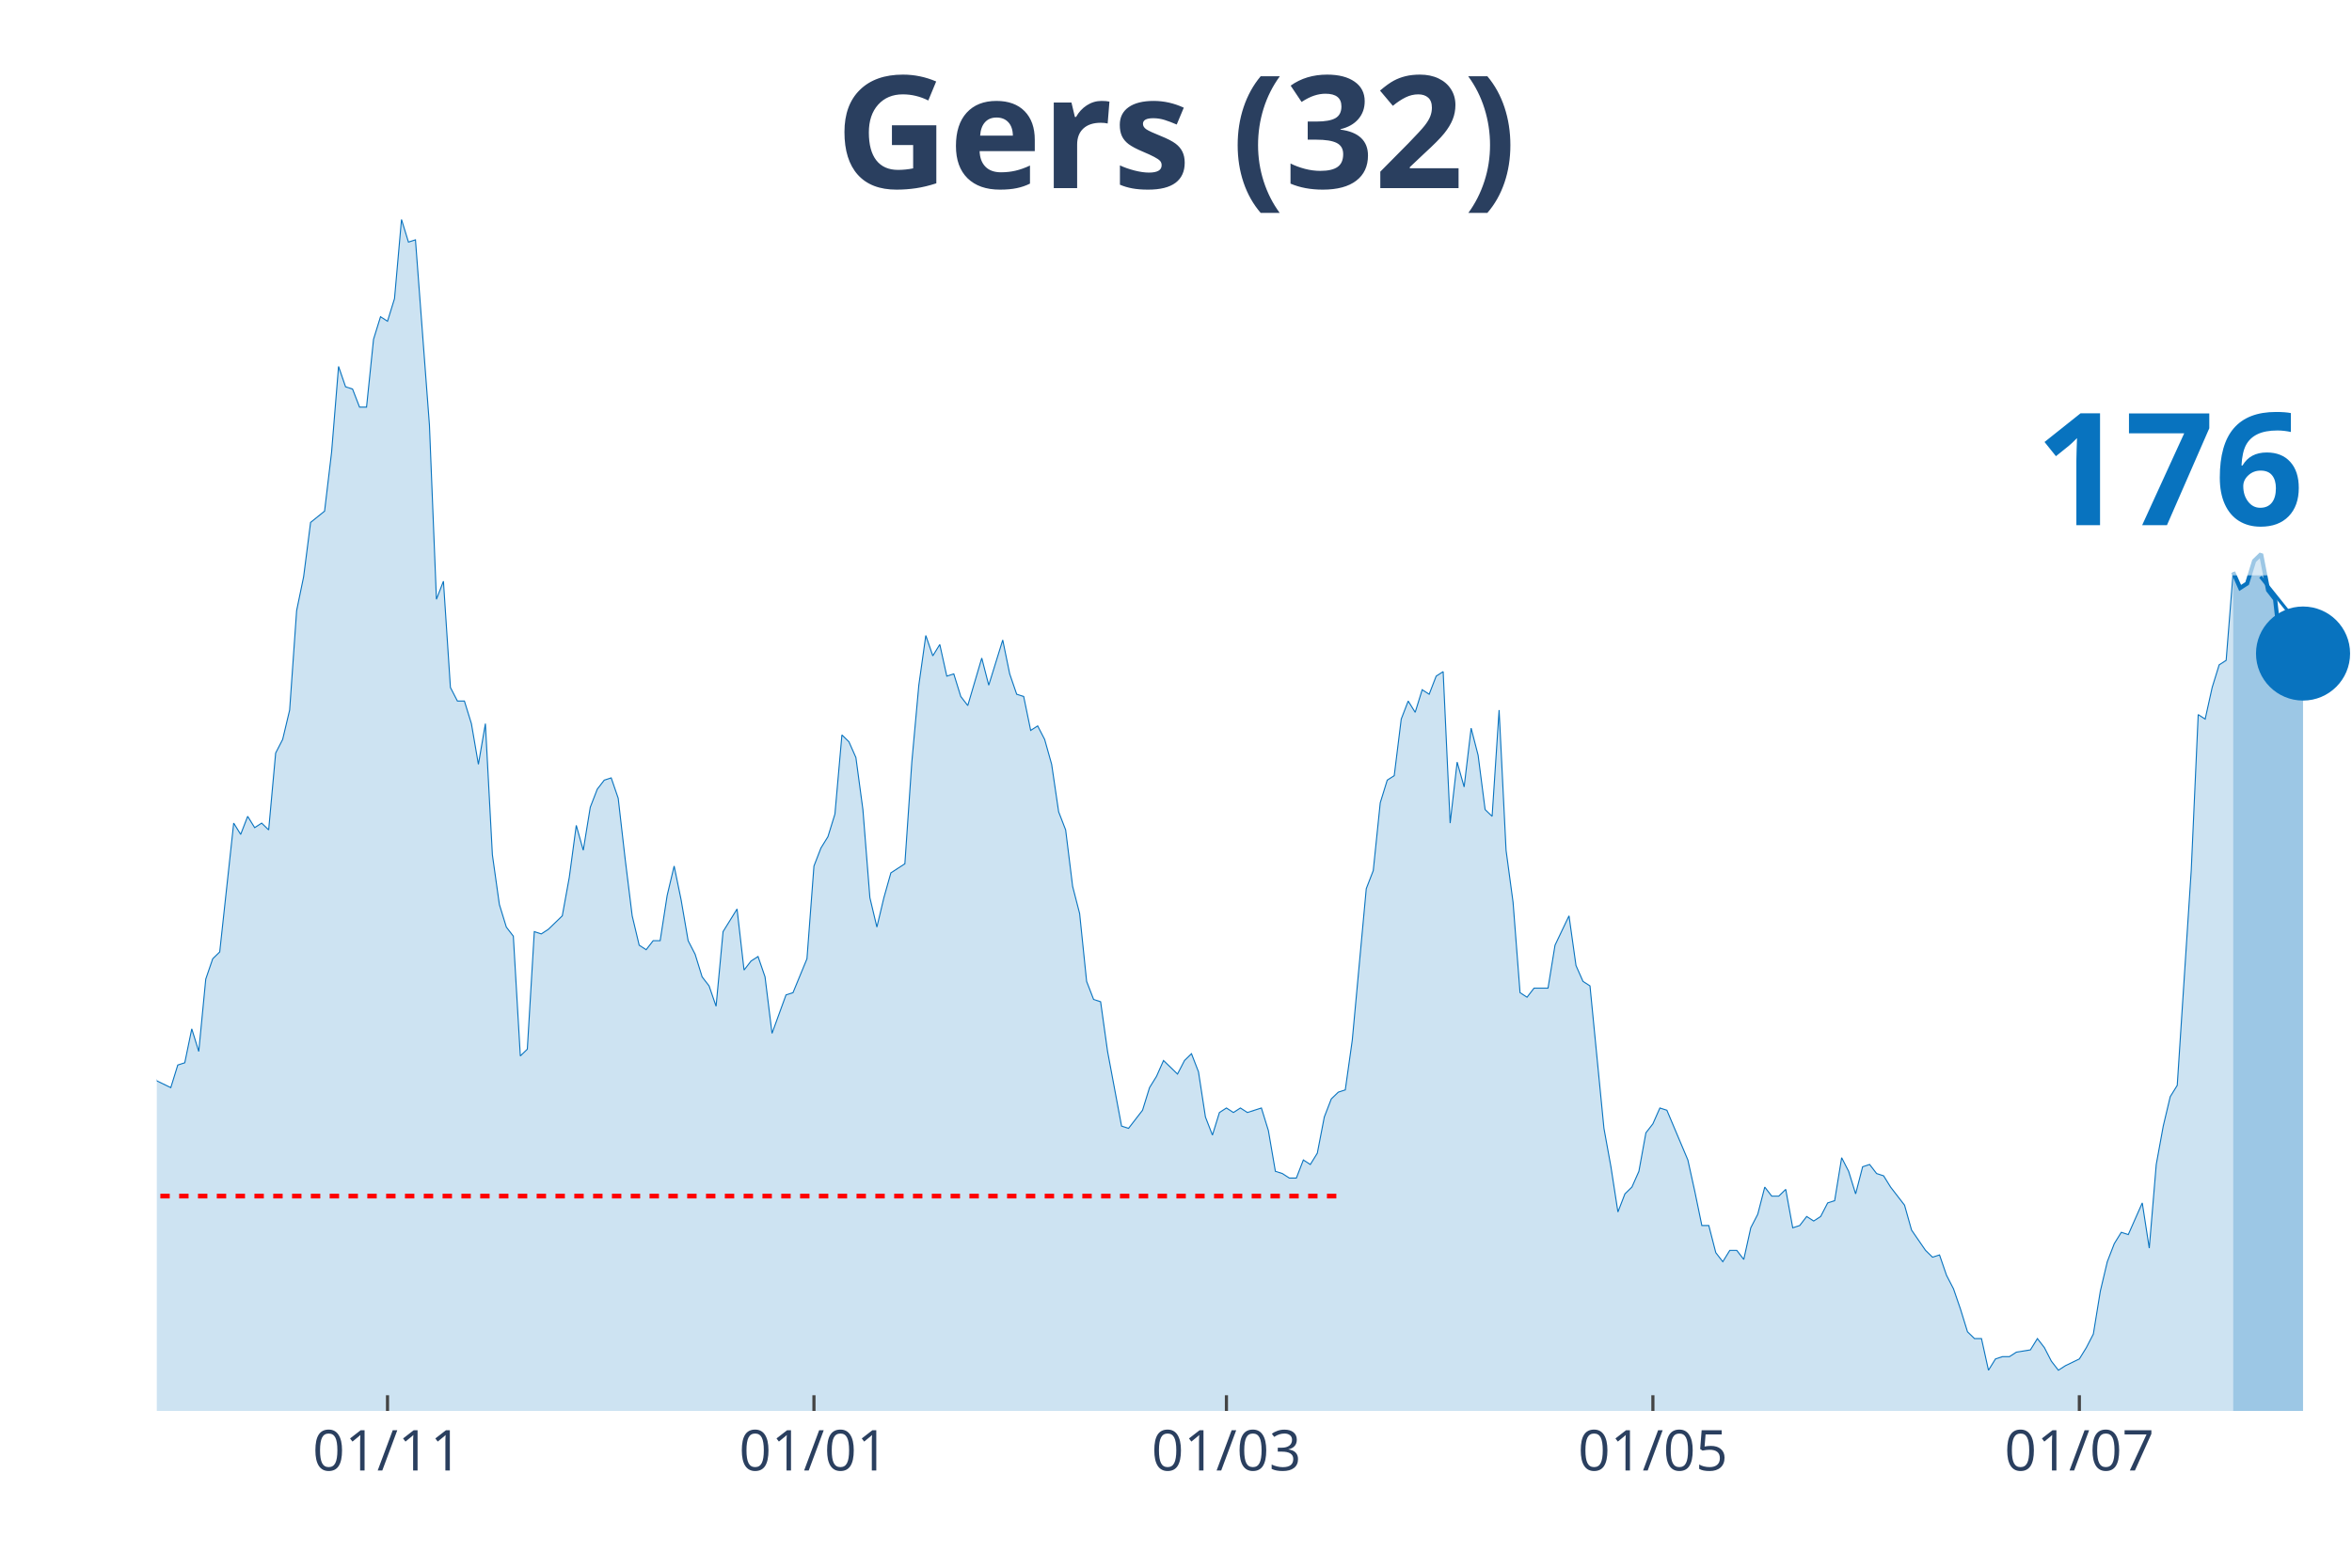
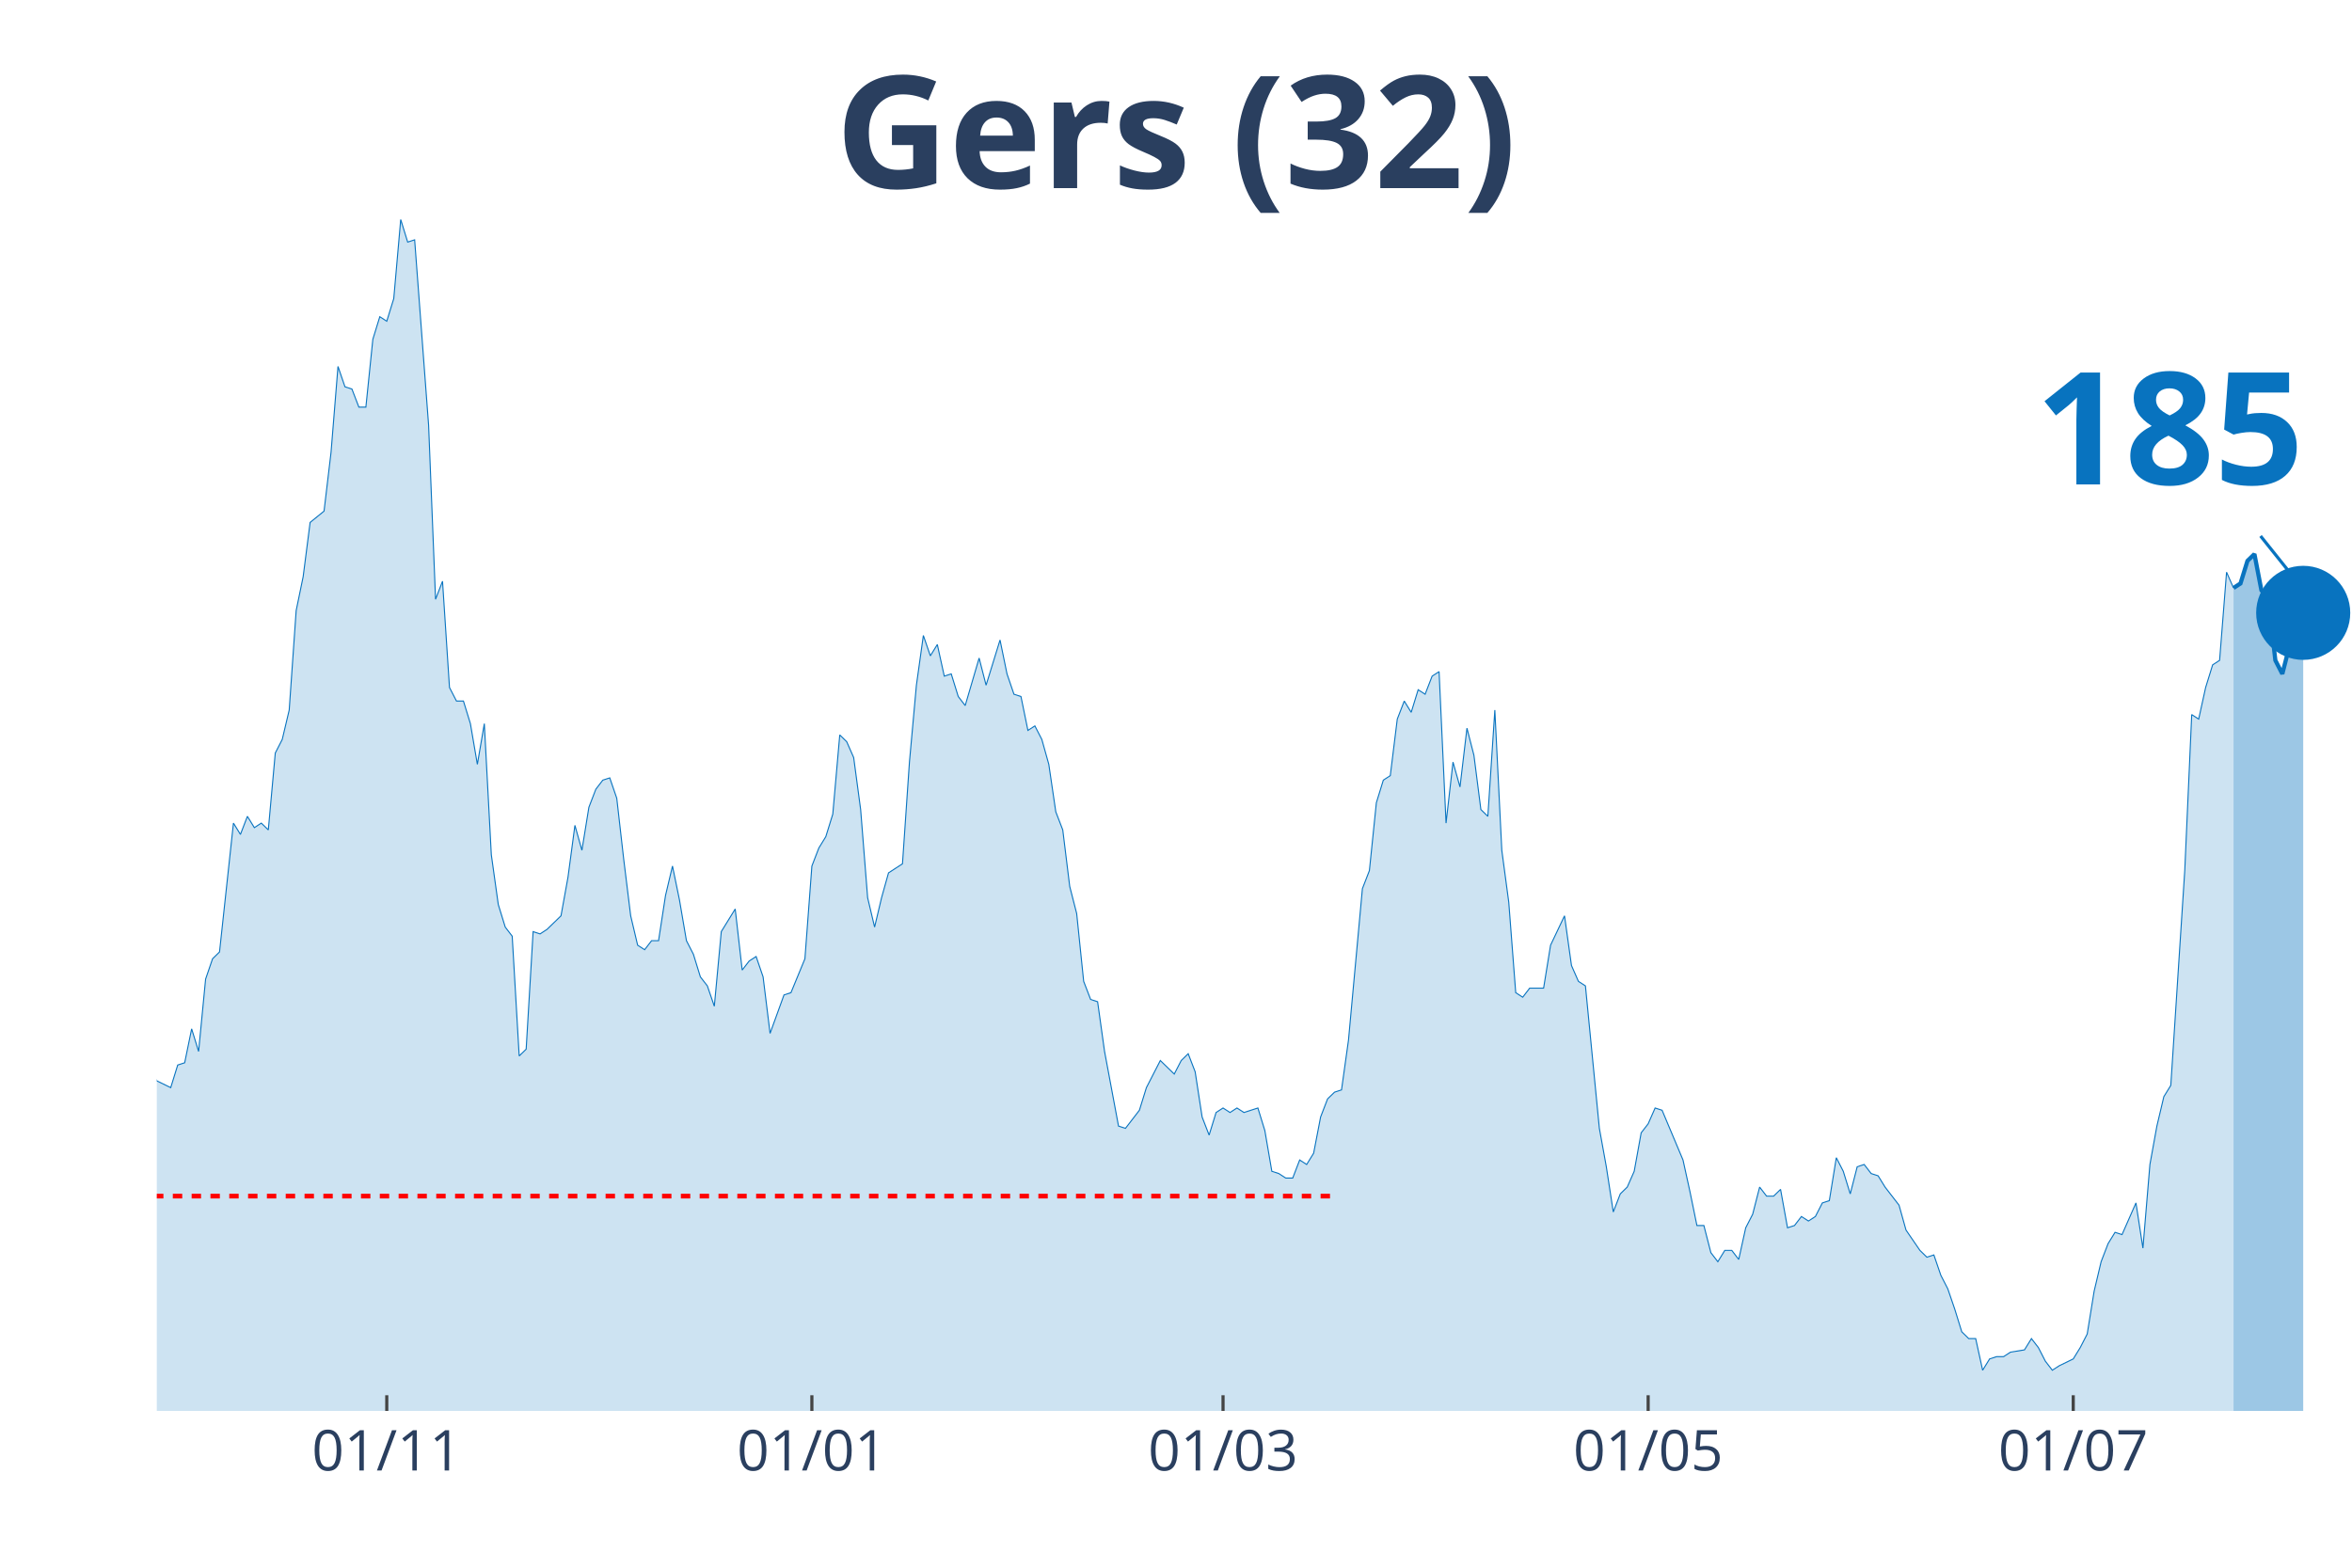
<svg xmlns="http://www.w3.org/2000/svg" class="main-svg" width="1125" height="750" style="" viewBox="0 0 750 500">
  <rect x="0" y="0" width="750" height="500" style="fill: rgb(0, 0, 0); fill-opacity: 0;" />
-   <defs id="defs-bebf31">
+   <defs id="defs-709ac2">
    <g class="clips">
-       <clipPath id="clipbebf31xyplot" class="plotclip">
+       <clipPath id="clip709ac2xyplot" class="plotclip">
        <rect width="700" height="380" />
      </clipPath>
-       <clipPath class="axesclip" id="clipbebf31x">
+       <clipPath class="axesclip" id="clip709ac2x">
        <rect x="50" y="0" width="700" height="500" />
      </clipPath>
-       <clipPath class="axesclip" id="clipbebf31y">
+       <clipPath class="axesclip" id="clip709ac2y">
        <rect x="0" y="70" width="750" height="380" />
      </clipPath>
-       <clipPath class="axesclip" id="clipbebf31xy">
+       <clipPath class="axesclip" id="clip709ac2xy">
        <rect x="50" y="70" width="700" height="380" />
      </clipPath>
    </g>
    <g class="gradients" />
  </defs>
  <g class="bglayer">
    <rect class="bg" x="50" y="70" width="700" height="380" style="fill: rgb(0, 0, 0); fill-opacity: 0; stroke-width: 0;" />
  </g>
  <g class="layer-below">
    <g class="imagelayer" />
    <g class="shapelayer" />
  </g>
  <g class="cartesianlayer">
    <g class="subplot xy">
      <g class="layer-subplot">
        <g class="shapelayer" />
        <g class="imagelayer" />
      </g>
      <g class="gridlayer">
        <g class="x">
-           <path class="xgrid crisp" transform="translate(123.57,0)" d="M0,70v380" style="stroke: rgb(255, 255, 255); stroke-opacity: 1; stroke-width: 1px;" />
-           <path class="xgrid crisp" transform="translate(259.55,0)" d="M0,70v380" style="stroke: rgb(255, 255, 255); stroke-opacity: 1; stroke-width: 1px;" />
-           <path class="xgrid crisp" transform="translate(391.08,0)" d="M0,70v380" style="stroke: rgb(255, 255, 255); stroke-opacity: 1; stroke-width: 1px;" />
-           <path class="xgrid crisp" transform="translate(527.07,0)" d="M0,70v380" style="stroke: rgb(255, 255, 255); stroke-opacity: 1; stroke-width: 1px;" />
-           <path class="xgrid crisp" transform="translate(663.06,0)" d="M0,70v380" style="stroke: rgb(255, 255, 255); stroke-opacity: 1; stroke-width: 1px;" />
+           <path class="xgrid crisp" transform="translate(123.33,0)" d="M0,70v380" style="stroke: rgb(255, 255, 255); stroke-opacity: 1; stroke-width: 1px;" />
+           <path class="xgrid crisp" transform="translate(258.89,0)" d="M0,70v380" style="stroke: rgb(255, 255, 255); stroke-opacity: 1; stroke-width: 1px;" />
+           <path class="xgrid crisp" transform="translate(390,0)" d="M0,70v380" style="stroke: rgb(255, 255, 255); stroke-opacity: 1; stroke-width: 1px;" />
+           <path class="xgrid crisp" transform="translate(525.56,0)" d="M0,70v380" style="stroke: rgb(255, 255, 255); stroke-opacity: 1; stroke-width: 1px;" />
+           <path class="xgrid crisp" transform="translate(661.11,0)" d="M0,70v380" style="stroke: rgb(255, 255, 255); stroke-opacity: 1; stroke-width: 1px;" />
        </g>
        <g class="y" />
      </g>
      <g class="zerolinelayer" />
      <path class="xlines-below" />
      <path class="ylines-below" />
      <g class="overlines-below" />
      <g class="xaxislayer-below" />
      <g class="yaxislayer-below" />
      <g class="overaxes-below" />
-       <g class="plot" transform="translate(50, 70)" clip-path="url('#clipbebf31xyplot')">
+       <g class="plot" transform="translate(50, 70)" clip-path="url('#clip709ac2xyplot')">
        <g class="scatterlayer mlayer">
-           <g class="trace scatter trace846e63" style="stroke-miterlimit: 2;">
+           <g class="trace scatter trace5a853c" style="stroke-miterlimit: 2;">
            <g class="fills">
              <g>
-                 <path class="js-fill" d="M662.1,380L-303.18,380L-303.18,351.16L-298.73,352.6L-296.5,353.32L-292.04,354.76L-289.81,369.18L-287.58,374.23L-285.35,372.07L-283.12,369.18L-278.66,363.42L-276.43,364.14L-269.75,369.91L-267.52,372.07L-263.06,377.84L-260.83,377.84L-238.54,378.56L-236.31,380L-167.2,378.56L-164.97,376.39L-160.51,374.23L-158.28,374.23L-153.82,375.67L-151.59,375.67L-149.36,377.12L-147.13,375.67L-140.45,373.51L-138.22,372.79L-133.76,372.79L-131.53,376.39L-120.38,377.12L-118.15,372.07L-111.46,365.58L-109.24,364.14L-104.78,362.69L-102.55,367.02L-95.86,355.48L-93.63,353.32L-89.17,351.88L-86.94,347.55L-84.71,351.16L-82.48,348.99L-80.25,349.72L-78.03,325.2L-71.34,322.31L-69.11,316.55L-66.88,317.27L-64.65,308.61L-62.42,324.48L-60.19,325.2L-57.96,324.48L-55.73,310.78L-53.5,297.8L-51.27,276.17L-46.82,257.42L-44.59,255.98L-42.36,255.26L-40.13,251.65L-37.9,255.26L-35.67,227.13L-33.44,224.25L-31.21,224.25L-28.98,224.97L-26.75,224.25L-24.52,207.67L-22.29,209.83L-20.06,255.26L-17.83,255.98L-15.61,256.7L-13.38,255.26L-11.15,256.7L-8.92,275.45L-6.69,278.33L-4.46,271.84L-2.23,266.79L0,274.72L4.46,276.89L6.69,269.68L8.92,268.96L11.15,258.14L13.38,265.35L15.61,242.28L17.83,235.79L20.06,233.62L24.52,192.52L26.75,196.13L28.98,190.36L31.21,193.97L33.44,192.52L35.67,194.69L37.9,170.17L40.13,165.84L42.36,156.47L44.59,124.74L46.82,113.93L49.04,96.62L53.5,93.02L55.73,74.27L57.96,46.87L60.19,53.36L62.42,54.08L64.65,59.85L66.88,59.85L69.11,38.22L71.34,31.01L73.57,32.45L75.8,25.24L78.03,0L80.25,7.21L82.48,6.49L86.94,65.62L89.17,121.14L91.4,115.37L93.63,149.26L95.86,153.59L98.09,153.59L100.32,160.8L102.55,173.78L104.78,160.8L107.01,202.62L109.24,218.48L111.46,225.69L113.69,228.58L115.92,266.79L118.15,264.63L120.38,227.13L122.61,227.86L124.84,226.41L129.3,222.09L131.53,209.83L133.76,193.24L135.99,201.18L138.22,187.48L140.45,181.71L142.68,178.82L144.9,178.1L147.13,184.59L149.36,204.06L151.59,222.09L153.82,231.46L156.05,232.9L158.28,230.02L160.51,230.02L162.74,215.6L164.97,206.22L167.2,217.04L169.43,230.02L171.66,234.35L173.89,241.56L176.11,244.44L178.34,250.93L180.57,227.13L185.03,219.92L187.26,239.39L189.49,236.51L191.72,235.07L193.95,241.56L196.18,259.58L200.64,247.32L202.87,246.6L207.32,235.79L209.55,206.22L211.78,200.46L214.01,196.85L216.24,189.64L218.47,164.4L220.7,166.57L222.93,171.61L225.16,188.2L227.39,216.32L229.62,225.69L231.85,216.32L234.08,208.39L236.31,206.94L238.54,205.5L240.76,173.06L242.99,148.54L245.22,132.68L247.45,139.17L249.68,135.56L251.91,145.65L254.14,144.93L256.37,152.14L258.6,155.03L263.06,139.89L265.29,148.54L269.75,134.12L271.97,144.93L274.2,151.42L276.43,152.14L278.66,162.96L280.89,161.52L283.12,165.84L285.35,173.78L287.58,188.92L289.81,194.69L292.04,212.71L294.27,221.37L296.5,243L298.73,248.77L300.96,249.49L303.18,265.35L307.64,289.15L309.87,289.87L314.33,284.1L316.56,276.89L318.79,273.28L321.02,268.24L325.48,272.56L327.71,268.24L329.94,266.07L332.17,271.84L334.39,286.26L336.62,292.03L338.85,284.82L341.08,283.38L343.31,284.82L345.54,283.38L347.77,284.82L350,284.1L352.23,283.38L354.46,290.59L356.69,303.57L358.92,304.29L361.15,305.73L363.38,305.73L365.61,299.96L367.83,301.4L370.06,297.8L372.29,286.26L374.52,280.49L376.75,278.33L378.98,277.61L381.21,261.75L385.67,213.43L387.9,207.67L390.13,186.03L392.36,178.82L394.59,177.38L396.82,159.35L399.04,153.59L401.27,157.19L403.5,149.98L405.73,151.42L407.96,145.65L410.19,144.21L412.42,192.52L414.65,173.06L416.88,180.99L419.11,162.24L421.34,170.89L423.57,188.2L425.8,190.36L428.03,156.47L430.25,201.18L432.48,217.76L434.71,246.6L436.94,248.05L439.17,245.16L441.4,245.16L443.63,245.16L445.86,231.46L450.32,222.09L452.55,237.95L454.78,243L457.01,244.44L461.46,289.87L463.69,302.13L465.92,316.55L468.15,310.78L470.38,308.61L472.61,303.57L474.84,291.31L477.07,288.43L479.3,283.38L481.53,284.1L488.22,299.96L490.45,310.06L492.68,320.87L494.9,320.87L497.13,329.53L499.36,332.41L501.59,328.8L503.82,328.8L506.05,331.69L508.28,321.59L510.51,317.27L512.74,308.61L514.97,311.5L517.2,311.5L519.43,309.34L521.66,321.59L523.89,320.87L526.11,317.99L528.34,319.43L530.57,317.99L532.8,313.66L535.03,312.94L537.26,299.24L539.49,303.57L541.72,310.78L543.95,302.13L546.18,301.4L548.41,304.29L550.64,305.01L552.87,308.61L557.32,314.38L559.55,322.31L564.01,328.8L566.24,330.97L568.47,330.25L570.7,336.74L572.93,341.06L575.16,347.55L577.39,354.76L579.62,356.93L581.85,356.93L584.08,367.02L586.31,363.42L588.54,362.69L590.76,362.69L592.99,361.25L597.45,360.53L599.68,356.93L601.91,359.81L604.14,364.14L606.37,367.02L608.6,365.58L613.06,363.42L615.29,359.81L617.52,355.48L619.75,341.78L621.97,332.41L624.2,326.64L626.43,323.04L628.66,323.76L633.12,313.66L635.35,328.08L637.58,301.4L639.81,289.15L642.04,279.77L644.27,276.17L648.73,207.67L650.96,157.91L653.18,159.35L655.41,149.26L657.64,142.05L659.87,140.61L662.1,112.49" style="fill: rgb(8, 115, 191); fill-opacity: 0.2; stroke-width: 0;" />
+                 <path class="js-fill" d="M662.22,380L-302.22,380L-302.22,351.16L-297.78,352.6L-295.56,353.32L-291.11,354.76L-288.89,369.18L-286.67,374.23L-284.44,372.07L-282.22,369.18L-277.78,363.42L-275.56,364.14L-268.89,369.91L-266.67,372.07L-262.22,377.84L-260,377.84L-237.78,378.56L-235.56,380L-166.67,378.56L-164.44,376.39L-160,374.23L-157.78,374.23L-153.33,375.67L-151.11,375.67L-148.89,377.12L-146.67,375.67L-140,373.51L-137.78,372.79L-133.33,372.79L-131.11,376.39L-120,377.12L-117.78,372.07L-111.11,365.58L-108.89,364.14L-104.44,362.69L-102.22,367.02L-95.56,355.48L-93.33,353.32L-88.89,351.88L-86.67,347.55L-84.44,351.16L-82.22,348.99L-80,349.72L-77.78,325.2L-71.11,322.31L-68.89,316.55L-66.67,317.27L-64.44,308.61L-62.22,324.48L-60,325.2L-57.78,324.48L-55.56,310.78L-53.33,297.8L-51.11,276.17L-46.67,257.42L-44.44,255.98L-42.22,255.26L-40,251.65L-37.78,255.26L-35.56,227.13L-33.33,224.25L-31.11,224.25L-28.89,224.97L-26.67,224.25L-24.44,207.67L-22.22,209.83L-20,255.26L-17.78,255.98L-15.56,256.7L-13.33,255.26L-11.11,256.7L-8.89,275.45L-6.67,278.33L-4.44,271.84L-2.22,266.79L0,274.72L4.44,276.89L6.67,269.68L8.89,268.96L11.11,258.14L13.33,265.35L15.56,242.28L17.78,235.79L20,233.62L24.44,192.52L26.67,196.13L28.89,190.36L31.11,193.97L33.33,192.52L35.56,194.69L37.78,170.17L40,165.84L42.22,156.47L44.44,124.74L46.67,113.93L48.89,96.62L53.33,93.02L55.56,74.27L57.78,46.87L60,53.36L62.22,54.08L64.44,59.85L66.67,59.85L68.89,38.22L71.11,31.01L73.33,32.45L75.56,25.24L77.78,0L80,7.21L82.22,6.49L86.67,65.62L88.89,121.14L91.11,115.37L93.33,149.26L95.56,153.59L97.78,153.59L100,160.8L102.22,173.78L104.44,160.8L106.67,202.62L108.89,218.48L111.11,225.69L113.33,228.58L115.56,266.79L117.78,264.63L120,227.13L122.22,227.86L124.44,226.41L128.89,222.09L131.11,209.83L133.33,193.24L135.56,201.18L137.78,187.48L140,181.71L142.22,178.82L144.44,178.1L146.67,184.59L148.89,204.06L151.11,222.09L153.33,231.46L155.56,232.9L157.78,230.02L160,230.02L162.22,215.6L164.44,206.22L166.67,217.04L168.89,230.02L171.11,234.35L173.33,241.56L175.56,244.44L177.78,250.93L180,227.13L184.44,219.92L186.67,239.39L188.89,236.51L191.11,235.07L193.33,241.56L195.56,259.58L200,247.32L202.22,246.6L206.67,235.79L208.89,206.22L211.11,200.46L213.33,196.85L215.56,189.64L217.78,164.4L220,166.57L222.22,171.61L224.44,188.2L226.67,216.32L228.89,225.69L231.11,216.32L233.33,208.39L235.56,206.94L237.78,205.5L240,173.06L242.22,148.54L244.44,132.68L246.67,139.17L248.89,135.56L251.11,145.65L253.33,144.93L255.56,152.14L257.78,155.03L262.22,139.89L264.44,148.54L268.89,134.12L271.11,144.93L273.33,151.42L275.56,152.14L277.78,162.96L280,161.52L282.22,165.84L284.44,173.78L286.67,188.92L288.89,194.69L291.11,212.71L293.33,221.37L295.56,243L297.78,248.77L300,249.49L302.22,265.35L306.67,289.15L308.89,289.87L313.33,284.1L315.56,276.89L320,268.24L322.22,270.4L324.44,272.56L326.67,268.24L328.89,266.07L331.11,271.84L333.33,286.26L335.56,292.03L337.78,284.82L340,283.38L342.22,284.82L344.44,283.38L346.67,284.82L348.89,284.1L351.11,283.38L353.33,290.59L355.56,303.57L357.78,304.29L360,305.73L362.22,305.73L364.44,299.96L366.67,301.4L368.89,297.8L371.11,286.26L373.33,280.49L375.56,278.33L377.78,277.61L380,261.75L384.44,213.43L386.67,207.67L388.89,186.03L391.11,178.82L393.33,177.38L395.56,159.35L397.78,153.59L400,157.19L402.22,149.98L404.44,151.42L406.67,145.65L408.89,144.21L411.11,192.52L413.33,173.06L415.56,180.99L417.78,162.24L420,170.89L422.22,188.2L424.44,190.36L426.67,156.47L428.89,201.18L431.11,217.76L433.33,246.6L435.56,248.05L437.78,245.16L440,245.16L442.22,245.16L444.44,231.46L448.89,222.09L451.11,237.95L453.33,243L455.56,244.44L460,289.87L462.22,302.13L464.44,316.55L466.67,310.78L468.89,308.61L471.11,303.57L473.33,291.31L475.56,288.43L477.78,283.38L480,284.1L486.67,299.96L488.89,310.06L491.11,320.87L493.33,320.87L495.56,329.53L497.78,332.41L500,328.8L502.22,328.8L504.44,331.69L506.67,321.59L508.89,317.27L511.11,308.61L513.33,311.5L515.56,311.5L517.78,309.34L520,321.59L522.22,320.87L524.44,317.99L526.67,319.43L528.89,317.99L531.11,313.66L533.33,312.94L535.56,299.24L537.78,303.57L540,310.78L542.22,302.13L544.44,301.4L546.67,304.29L548.89,305.01L551.11,308.61L555.56,314.38L557.78,322.31L562.22,328.8L564.44,330.97L566.67,330.25L568.89,336.74L571.11,341.06L573.33,347.55L575.56,354.76L577.78,356.93L580,356.93L582.22,367.02L584.44,363.42L586.67,362.69L588.89,362.69L591.11,361.25L595.56,360.53L597.78,356.93L600,359.81L602.22,364.14L604.44,367.02L606.67,365.58L611.11,363.42L613.33,359.81L615.56,355.48L617.78,341.78L620,332.41L622.22,326.64L624.44,323.04L626.67,323.76L631.11,313.66L633.33,328.08L635.56,301.4L637.78,289.15L640,279.77L642.22,276.17L646.67,207.67L648.89,157.91L651.11,159.35L653.33,149.26L655.56,142.05L657.78,140.61L660,112.49L662.22,117.53" style="fill: rgb(8, 115, 191); fill-opacity: 0.2; stroke-width: 0;" />
              </g>
            </g>
            <g class="errorbars" />
            <g class="lines">
-               <path class="js-line" d="M-303.18,351.16L-298.73,352.6L-296.5,353.32L-292.04,354.76L-289.81,369.18L-287.58,374.23L-285.35,372.07L-283.12,369.18L-278.66,363.42L-276.43,364.14L-269.75,369.91L-267.52,372.07L-263.06,377.84L-260.83,377.84L-238.54,378.56L-236.31,380L-167.2,378.56L-164.97,376.39L-160.51,374.23L-158.28,374.23L-153.82,375.67L-151.59,375.67L-149.36,377.12L-147.13,375.67L-140.45,373.51L-138.22,372.79L-133.76,372.79L-131.53,376.39L-120.38,377.12L-118.15,372.07L-111.46,365.58L-109.24,364.14L-104.78,362.69L-102.55,367.02L-95.86,355.48L-93.63,353.32L-89.17,351.88L-86.94,347.55L-84.71,351.16L-82.48,348.99L-80.25,349.72L-78.03,325.2L-71.34,322.31L-69.11,316.55L-66.88,317.27L-64.65,308.61L-62.42,324.48L-60.19,325.2L-57.96,324.48L-55.73,310.78L-53.5,297.8L-51.27,276.17L-46.82,257.42L-44.59,255.98L-42.36,255.26L-40.13,251.65L-37.9,255.26L-35.67,227.13L-33.44,224.25L-31.21,224.25L-28.98,224.97L-26.75,224.25L-24.52,207.67L-22.29,209.83L-20.06,255.26L-17.83,255.98L-15.61,256.7L-13.38,255.26L-11.15,256.7L-8.92,275.45L-6.69,278.33L-4.46,271.84L-2.23,266.79L0,274.72L4.46,276.89L6.69,269.68L8.92,268.96L11.15,258.14L13.38,265.35L15.61,242.28L17.83,235.79L20.06,233.62L24.52,192.52L26.75,196.13L28.98,190.36L31.21,193.97L33.44,192.52L35.67,194.69L37.9,170.17L40.13,165.84L42.36,156.47L44.59,124.74L46.82,113.93L49.04,96.62L53.5,93.02L55.73,74.27L57.96,46.87L60.19,53.36L62.42,54.08L64.65,59.85L66.88,59.85L69.11,38.22L71.34,31.01L73.57,32.45L75.8,25.24L78.03,0L80.25,7.21L82.48,6.49L86.94,65.62L89.17,121.14L91.4,115.37L93.63,149.26L95.86,153.59L98.09,153.59L100.32,160.8L102.55,173.78L104.78,160.8L107.01,202.62L109.24,218.48L111.46,225.69L113.69,228.58L115.92,266.79L118.15,264.63L120.38,227.13L122.61,227.86L124.84,226.41L129.3,222.09L131.53,209.83L133.76,193.24L135.99,201.18L138.22,187.48L140.45,181.71L142.68,178.82L144.9,178.1L147.13,184.59L149.36,204.06L151.59,222.09L153.82,231.46L156.05,232.9L158.28,230.02L160.51,230.02L162.74,215.6L164.97,206.22L167.2,217.04L169.43,230.02L171.66,234.35L173.89,241.56L176.11,244.44L178.34,250.93L180.57,227.13L185.03,219.92L187.26,239.39L189.49,236.51L191.72,235.07L193.95,241.56L196.18,259.58L200.64,247.32L202.87,246.6L207.32,235.79L209.55,206.22L211.78,200.46L214.01,196.85L216.24,189.64L218.47,164.4L220.7,166.57L222.93,171.61L225.16,188.2L227.39,216.32L229.62,225.69L231.85,216.32L234.08,208.39L236.31,206.94L238.54,205.5L240.76,173.06L242.99,148.54L245.22,132.68L247.45,139.17L249.68,135.56L251.91,145.65L254.14,144.93L256.37,152.14L258.6,155.03L263.06,139.89L265.29,148.54L269.75,134.12L271.97,144.93L274.2,151.42L276.43,152.14L278.66,162.96L280.89,161.52L283.12,165.84L285.35,173.78L287.58,188.92L289.81,194.69L292.04,212.71L294.27,221.37L296.5,243L298.73,248.77L300.96,249.49L303.18,265.35L307.64,289.15L309.87,289.87L314.33,284.1L316.56,276.89L318.79,273.28L321.02,268.24L325.48,272.56L327.71,268.24L329.94,266.07L332.17,271.84L334.39,286.26L336.62,292.03L338.85,284.82L341.08,283.38L343.31,284.82L345.54,283.38L347.77,284.82L350,284.1L352.23,283.38L354.46,290.59L356.69,303.57L358.92,304.29L361.15,305.73L363.38,305.73L365.61,299.96L367.83,301.4L370.06,297.8L372.29,286.26L374.52,280.49L376.75,278.33L378.98,277.61L381.21,261.75L385.67,213.43L387.9,207.67L390.13,186.03L392.36,178.82L394.59,177.38L396.82,159.35L399.04,153.59L401.27,157.19L403.5,149.98L405.73,151.42L407.96,145.65L410.19,144.21L412.42,192.52L414.65,173.06L416.88,180.99L419.11,162.24L421.34,170.89L423.57,188.2L425.8,190.36L428.03,156.47L430.25,201.18L432.48,217.76L434.71,246.6L436.94,248.05L439.17,245.16L441.4,245.16L443.63,245.16L445.86,231.46L450.32,222.09L452.55,237.95L454.78,243L457.01,244.44L461.46,289.87L463.69,302.13L465.92,316.55L468.15,310.78L470.38,308.61L472.61,303.57L474.84,291.31L477.07,288.43L479.3,283.38L481.53,284.1L488.22,299.96L490.45,310.06L492.68,320.87L494.9,320.87L497.13,329.53L499.36,332.41L501.59,328.8L503.82,328.8L506.05,331.69L508.28,321.59L510.51,317.27L512.74,308.61L514.97,311.5L517.2,311.5L519.43,309.34L521.66,321.59L523.89,320.87L526.11,317.99L528.34,319.43L530.57,317.99L532.8,313.66L535.03,312.94L537.26,299.24L539.49,303.57L541.72,310.78L543.95,302.13L546.18,301.4L548.41,304.29L550.64,305.01L552.87,308.61L557.32,314.38L559.55,322.31L564.01,328.8L566.24,330.97L568.47,330.25L570.7,336.74L572.93,341.06L575.16,347.55L577.39,354.76L579.62,356.93L581.85,356.93L584.08,367.02L586.31,363.42L588.54,362.69L590.76,362.69L592.99,361.25L597.45,360.53L599.68,356.93L601.91,359.81L604.14,364.14L606.37,367.02L608.6,365.58L613.06,363.42L615.29,359.81L617.52,355.48L619.75,341.78L621.97,332.41L624.2,326.64L626.43,323.04L628.66,323.76L633.12,313.66L635.35,328.08L637.58,301.4L639.81,289.15L642.04,279.77L644.27,276.17L648.73,207.67L650.96,157.91L653.18,159.35L655.41,149.26L657.64,142.05L659.87,140.61L662.1,112.49" style="vector-effect: non-scaling-stroke; fill: none; stroke: rgb(8, 115, 191); stroke-opacity: 1; stroke-width: 0.5px; opacity: 1;" />
+               <path class="js-line" d="M-302.22,351.16L-297.78,352.6L-295.56,353.32L-291.11,354.76L-288.89,369.18L-286.67,374.23L-284.44,372.07L-282.22,369.18L-277.78,363.42L-275.56,364.14L-268.89,369.91L-266.67,372.07L-262.22,377.84L-260,377.84L-237.78,378.56L-235.56,380L-166.67,378.56L-164.44,376.39L-160,374.23L-157.78,374.23L-153.33,375.67L-151.11,375.67L-148.89,377.12L-146.67,375.67L-140,373.51L-137.78,372.79L-133.33,372.79L-131.11,376.39L-120,377.12L-117.78,372.07L-111.11,365.58L-108.89,364.14L-104.44,362.69L-102.22,367.02L-95.56,355.48L-93.33,353.32L-88.89,351.88L-86.67,347.55L-84.44,351.16L-82.22,348.99L-80,349.72L-77.78,325.2L-71.11,322.31L-68.89,316.55L-66.67,317.27L-64.44,308.61L-62.22,324.48L-60,325.2L-57.78,324.48L-55.56,310.78L-53.33,297.8L-51.11,276.17L-46.67,257.42L-44.44,255.98L-42.22,255.26L-40,251.65L-37.78,255.26L-35.56,227.13L-33.33,224.25L-31.11,224.25L-28.89,224.97L-26.67,224.25L-24.44,207.67L-22.22,209.83L-20,255.26L-17.78,255.98L-15.56,256.7L-13.33,255.26L-11.11,256.7L-8.89,275.45L-6.67,278.33L-4.44,271.84L-2.22,266.79L0,274.72L4.44,276.89L6.67,269.68L8.89,268.96L11.11,258.14L13.33,265.35L15.56,242.28L17.78,235.79L20,233.62L24.44,192.52L26.67,196.13L28.89,190.36L31.11,193.97L33.33,192.52L35.56,194.69L37.78,170.17L40,165.84L42.22,156.47L44.44,124.74L46.67,113.93L48.89,96.62L53.33,93.02L55.56,74.27L57.78,46.87L60,53.36L62.22,54.08L64.44,59.85L66.67,59.85L68.89,38.22L71.11,31.01L73.33,32.45L75.56,25.24L77.78,0L80,7.21L82.22,6.49L86.67,65.62L88.89,121.14L91.11,115.37L93.33,149.26L95.56,153.59L97.78,153.59L100,160.8L102.22,173.78L104.44,160.8L106.67,202.62L108.89,218.48L111.11,225.69L113.33,228.58L115.56,266.79L117.78,264.63L120,227.13L122.22,227.86L124.44,226.41L128.89,222.09L131.11,209.83L133.33,193.24L135.56,201.18L137.78,187.48L140,181.71L142.22,178.82L144.44,178.1L146.67,184.59L148.89,204.06L151.11,222.09L153.33,231.46L155.56,232.9L157.78,230.02L160,230.02L162.22,215.6L164.44,206.22L166.67,217.04L168.89,230.02L171.11,234.35L173.33,241.56L175.56,244.44L177.78,250.93L180,227.13L184.44,219.92L186.67,239.39L188.89,236.51L191.11,235.07L193.33,241.56L195.56,259.58L200,247.32L202.22,246.6L206.67,235.79L208.89,206.22L211.11,200.46L213.33,196.85L215.56,189.64L217.78,164.4L220,166.57L222.22,171.61L224.44,188.2L226.67,216.32L228.89,225.69L231.11,216.32L233.33,208.39L235.56,206.94L237.78,205.5L240,173.06L242.22,148.54L244.44,132.68L246.67,139.17L248.89,135.56L251.11,145.65L253.33,144.93L255.56,152.14L257.78,155.03L262.22,139.89L264.44,148.54L268.89,134.12L271.11,144.93L273.33,151.42L275.56,152.14L277.78,162.96L280,161.52L282.22,165.84L284.44,173.78L286.67,188.92L288.89,194.69L291.11,212.71L293.33,221.37L295.56,243L297.78,248.77L300,249.49L302.22,265.35L306.67,289.15L308.89,289.87L313.33,284.1L315.56,276.89L320,268.24L322.22,270.4L324.44,272.56L326.67,268.24L328.89,266.07L331.11,271.84L333.33,286.26L335.56,292.03L337.78,284.82L340,283.38L342.22,284.82L344.44,283.38L346.67,284.82L348.89,284.1L351.11,283.38L353.33,290.59L355.56,303.57L357.78,304.29L360,305.73L362.22,305.73L364.44,299.96L366.67,301.4L368.89,297.8L371.11,286.26L373.33,280.49L375.56,278.33L377.78,277.61L380,261.75L384.44,213.43L386.67,207.67L388.89,186.03L391.11,178.82L393.33,177.38L395.56,159.35L397.78,153.59L400,157.19L402.22,149.98L404.44,151.42L406.67,145.65L408.89,144.21L411.11,192.52L413.33,173.06L415.56,180.99L417.78,162.24L420,170.89L422.22,188.2L424.44,190.36L426.67,156.47L428.89,201.18L431.11,217.76L433.33,246.6L435.56,248.05L437.78,245.16L440,245.16L442.22,245.16L444.44,231.46L448.89,222.09L451.11,237.95L453.33,243L455.56,244.44L460,289.87L462.22,302.13L464.44,316.55L466.67,310.78L468.89,308.61L471.11,303.57L473.33,291.31L475.56,288.43L477.78,283.38L480,284.1L486.67,299.96L488.89,310.06L491.11,320.87L493.33,320.87L495.56,329.53L497.78,332.41L500,328.8L502.22,328.8L504.44,331.69L506.67,321.59L508.89,317.27L511.11,308.61L513.33,311.5L515.56,311.5L517.78,309.34L520,321.59L522.22,320.87L524.44,317.99L526.67,319.43L528.89,317.99L531.11,313.66L533.33,312.94L535.56,299.24L537.78,303.57L540,310.78L542.22,302.13L544.44,301.4L546.67,304.29L548.89,305.01L551.11,308.61L555.56,314.38L557.78,322.31L562.22,328.8L564.44,330.97L566.67,330.25L568.89,336.74L571.11,341.06L573.33,347.55L575.56,354.76L577.78,356.93L580,356.93L582.22,367.02L584.44,363.42L586.67,362.69L588.89,362.69L591.11,361.25L595.56,360.53L597.78,356.93L600,359.81L602.22,364.14L604.44,367.02L606.67,365.58L611.11,363.42L613.33,359.81L615.56,355.48L617.78,341.78L620,332.41L622.22,326.64L624.44,323.04L626.67,323.76L631.11,313.66L633.33,328.08L635.56,301.4L637.78,289.15L640,279.77L642.22,276.17L646.67,207.67L648.89,157.91L651.11,159.35L653.33,149.26L655.56,142.05L657.78,140.61L660,112.49L662.22,117.53" style="vector-effect: non-scaling-stroke; fill: none; stroke: rgb(8, 115, 191); stroke-opacity: 1; stroke-width: 0.5px; opacity: 1;" />
            </g>
            <g class="points" />
            <g class="text" />
          </g>
-           <g class="trace scatter tracef3e699" style="stroke-miterlimit: 2;">
+           <g class="trace scatter trace0e9875" style="stroke-miterlimit: 2;">
            <g class="fills">
              <g>
-                 <path class="js-fill" d="M684.39,380L662.1,380L662.1,112.49L664.33,117.53L666.56,116.09L668.79,108.88L671.02,106.72L673.25,118.25L675.48,121.14L677.71,140.61L679.94,144.93L682.17,136.28L684.39,138.44" style="fill: rgb(8, 115, 191); fill-opacity: 0.4; stroke-width: 0;" />
+                 <path class="js-fill" d="M684.44,380L662.22,380L662.22,117.53L664.44,116.09L666.67,108.88L668.89,106.72L671.11,118.25L673.33,121.14L675.56,140.61L677.78,144.93L680,136.28L682.22,138.44L684.44,125.46" style="fill: rgb(8, 115, 191); fill-opacity: 0.4; stroke-width: 0;" />
              </g>
            </g>
            <g class="errorbars" />
            <g class="lines">
-               <path class="js-line" d="M662.1,112.49L664.33,117.53L666.56,116.09L668.79,108.88L671.02,106.72L673.25,118.25L675.48,121.14L677.71,140.61L679.94,144.93L682.17,136.28L684.39,138.44" style="vector-effect: non-scaling-stroke; fill: none; stroke: rgb(8, 115, 191); stroke-opacity: 1; stroke-width: 2px; opacity: 1;" />
+               <path class="js-line" d="M662.22,117.53L664.44,116.09L666.67,108.88L668.89,106.72L671.11,118.25L673.33,121.14L675.56,140.61L677.78,144.93L680,136.28L682.22,138.44L684.44,125.46" style="vector-effect: non-scaling-stroke; fill: none; stroke: rgb(8, 115, 191); stroke-opacity: 1; stroke-width: 2px; opacity: 1;" />
            </g>
            <g class="points" />
            <g class="text" />
          </g>
-           <g class="trace scatter trace477291" style="stroke-miterlimit: 2; opacity: 1;">
+           <g class="trace scatter traced4e36f" style="stroke-miterlimit: 2; opacity: 1;">
            <g class="fills" />
            <g class="errorbars" />
            <g class="lines" />
            <g class="points">
-               <path class="point" transform="translate(684.39,138.44)" d="M15,0A15,15 0 1,1 0,-15A15,15 0 0,1 15,0Z" style="opacity: 1; stroke-width: 0px; fill: rgb(8, 115, 191); fill-opacity: 1;" />
+               <path class="point" transform="translate(684.44,125.46)" d="M15,0A15,15 0 1,1 0,-15A15,15 0 0,1 15,0Z" style="opacity: 1; stroke-width: 0px; fill: rgb(8, 115, 191); fill-opacity: 1;" />
            </g>
            <g class="text" />
          </g>
        </g>
      </g>
      <g class="overplot" />
      <path class="xlines-above crisp" style="fill: none; stroke-width: 1px; stroke: rgb(0, 0, 0); stroke-opacity: 0;" d="" />
      <path class="ylines-above crisp" style="fill: none;" d="M0,0" />
      <g class="overlines-above" />
      <g class="xaxislayer-above">
-         <path class="xtick ticks crisp" d="M0,450v-5" transform="translate(123.57,0)" style="stroke: rgb(68, 68, 68); stroke-opacity: 1; stroke-width: 1px;" />
-         <path class="xtick ticks crisp" d="M0,450v-5" transform="translate(259.55,0)" style="stroke: rgb(68, 68, 68); stroke-opacity: 1; stroke-width: 1px;" />
-         <path class="xtick ticks crisp" d="M0,450v-5" transform="translate(391.08,0)" style="stroke: rgb(68, 68, 68); stroke-opacity: 1; stroke-width: 1px;" />
-         <path class="xtick ticks crisp" d="M0,450v-5" transform="translate(527.07,0)" style="stroke: rgb(68, 68, 68); stroke-opacity: 1; stroke-width: 1px;" />
-         <path class="xtick ticks crisp" d="M0,450v-5" transform="translate(663.06,0)" style="stroke: rgb(68, 68, 68); stroke-opacity: 1; stroke-width: 1px;" />
+         <path class="xtick ticks crisp" d="M0,450v-5" transform="translate(123.33,0)" style="stroke: rgb(68, 68, 68); stroke-opacity: 1; stroke-width: 1px;" />
+         <path class="xtick ticks crisp" d="M0,450v-5" transform="translate(258.89,0)" style="stroke: rgb(68, 68, 68); stroke-opacity: 1; stroke-width: 1px;" />
+         <path class="xtick ticks crisp" d="M0,450v-5" transform="translate(390,0)" style="stroke: rgb(68, 68, 68); stroke-opacity: 1; stroke-width: 1px;" />
+         <path class="xtick ticks crisp" d="M0,450v-5" transform="translate(525.56,0)" style="stroke: rgb(68, 68, 68); stroke-opacity: 1; stroke-width: 1px;" />
+         <path class="xtick ticks crisp" d="M0,450v-5" transform="translate(661.11,0)" style="stroke: rgb(68, 68, 68); stroke-opacity: 1; stroke-width: 1px;" />
        <g class="xtick">
-           <text text-anchor="middle" x="0" y="469" transform="translate(123.57,0)" style="font-family: 'Open Sans', verdana, arial, sans-serif; font-size: 18px; fill: rgb(42, 63, 95); fill-opacity: 1; white-space: pre;">01/11</text>
+           <text text-anchor="middle" x="0" y="469" transform="translate(123.33,0)" style="font-family: 'Open Sans', verdana, arial, sans-serif; font-size: 18px; fill: rgb(42, 63, 95); fill-opacity: 1; white-space: pre;">01/11</text>
        </g>
        <g class="xtick">
-           <text text-anchor="middle" x="0" y="469" transform="translate(259.55,0)" style="font-family: 'Open Sans', verdana, arial, sans-serif; font-size: 18px; fill: rgb(42, 63, 95); fill-opacity: 1; white-space: pre;">01/01</text>
+           <text text-anchor="middle" x="0" y="469" transform="translate(258.89,0)" style="font-family: 'Open Sans', verdana, arial, sans-serif; font-size: 18px; fill: rgb(42, 63, 95); fill-opacity: 1; white-space: pre;">01/01</text>
        </g>
        <g class="xtick">
-           <text text-anchor="middle" x="0" y="469" transform="translate(391.08,0)" style="font-family: 'Open Sans', verdana, arial, sans-serif; font-size: 18px; fill: rgb(42, 63, 95); fill-opacity: 1; white-space: pre;">01/03</text>
+           <text text-anchor="middle" x="0" y="469" transform="translate(390,0)" style="font-family: 'Open Sans', verdana, arial, sans-serif; font-size: 18px; fill: rgb(42, 63, 95); fill-opacity: 1; white-space: pre;">01/03</text>
        </g>
        <g class="xtick">
-           <text text-anchor="middle" x="0" y="469" transform="translate(527.07,0)" style="font-family: 'Open Sans', verdana, arial, sans-serif; font-size: 18px; fill: rgb(42, 63, 95); fill-opacity: 1; white-space: pre;">01/05</text>
+           <text text-anchor="middle" x="0" y="469" transform="translate(525.56,0)" style="font-family: 'Open Sans', verdana, arial, sans-serif; font-size: 18px; fill: rgb(42, 63, 95); fill-opacity: 1; white-space: pre;">01/05</text>
        </g>
        <g class="xtick">
-           <text text-anchor="middle" x="0" y="469" transform="translate(663.06,0)" style="font-family: 'Open Sans', verdana, arial, sans-serif; font-size: 18px; fill: rgb(42, 63, 95); fill-opacity: 1; white-space: pre;">01/07</text>
+           <text text-anchor="middle" x="0" y="469" transform="translate(661.11,0)" style="font-family: 'Open Sans', verdana, arial, sans-serif; font-size: 18px; fill: rgb(42, 63, 95); fill-opacity: 1; white-space: pre;">01/07</text>
        </g>
      </g>
      <g class="yaxislayer-above" />
      <g class="overaxes-above" />
    </g>
  </g>
  <g class="polarlayer" />
  <g class="ternarylayer" />
  <g class="geolayer" />
  <g class="funnelarealayer" />
  <g class="pielayer" />
  <g class="treemaplayer" />
  <g class="sunburstlayer" />
  <g class="glimages" />
-   <defs id="topdefs-bebf31">
+   <defs id="topdefs-709ac2">
    <g class="clips" />
  </defs>
  <g class="layer-above">
    <g class="imagelayer" />
    <g class="shapelayer">
-       <path data-index="0" fill-rule="evenodd" d="M-1202.87,381.48L426.75,381.48" clip-path="url('#clipbebf31xy')" style="opacity: 1; stroke: rgb(255, 0, 0); stroke-opacity: 1; fill: rgb(0, 0, 0); fill-opacity: 0; stroke-dasharray: 3px, 3px; stroke-width: 1.5px;" />
+       <path data-index="0" fill-rule="evenodd" d="M-1198.89,381.48L425.56,381.48" clip-path="url('#clip709ac2xy')" style="opacity: 1; stroke: rgb(255, 0, 0); stroke-opacity: 1; fill: rgb(0, 0, 0); fill-opacity: 0; stroke-dasharray: 3px, 3px; stroke-width: 1.5px;" />
    </g>
  </g>
  <g class="infolayer">
    <g class="g-gtitle">
      <text class="gtitle" x="375" y="25" text-anchor="middle" dy="0.7em" style="font-family: 'Open Sans', verdana, arial, sans-serif; font-size: 50px; fill: rgb(42, 63, 95); opacity: 1; font-weight: normal; white-space: pre;">
        <tspan style="font-weight:bold">Gers (32)</tspan>
      </text>
    </g>
    <g class="g-xtitle" />
    <g class="annotation" data-index="0" style="opacity: 1;">
-       <g class="annotation-text-g" transform="rotate(0,692.39,148.44)">
-         <g class="cursor-pointer" transform="translate(634, 112)">
+       <g class="annotation-text-g" transform="rotate(0,692.44,135.46)">
+         <g class="cursor-pointer" transform="translate(634, 99)">
          <rect class="bg" x="0.5" y="0.5" width="115" height="71" style="stroke-width: 1px; stroke: rgb(0, 0, 0); stroke-opacity: 0; fill: rgb(255, 255, 255); fill-opacity: 0.6;" />
          <text class="annotation-text" text-anchor="middle" x="57.812" y="55.5" style="font-family: 'Open Sans', verdana, arial, sans-serif; font-size: 50px; fill: rgb(8, 115, 191); fill-opacity: 1; white-space: pre;">
-             <tspan style="font-weight:bold">176 </tspan>
+             <tspan style="font-weight:bold">185 </tspan>
          </text>
        </g>
      </g>
      <g class="annotation-arrow-g" style="opacity: 1;">
-         <path d="M720.79,183.94L732.39,198.44" style="stroke-width: 1px; stroke: rgb(8, 115, 191); stroke-opacity: 1; stroke-dasharray: 0px, 0px, 18.569px, 18.569px;" />
+         <path d="M720.84,170.96L732.44,185.46" style="stroke-width: 1px; stroke: rgb(8, 115, 191); stroke-opacity: 1; stroke-dasharray: 0px, 0px, 18.569px, 18.569px;" />
      </g>
    </g>
  </g>
</svg>
